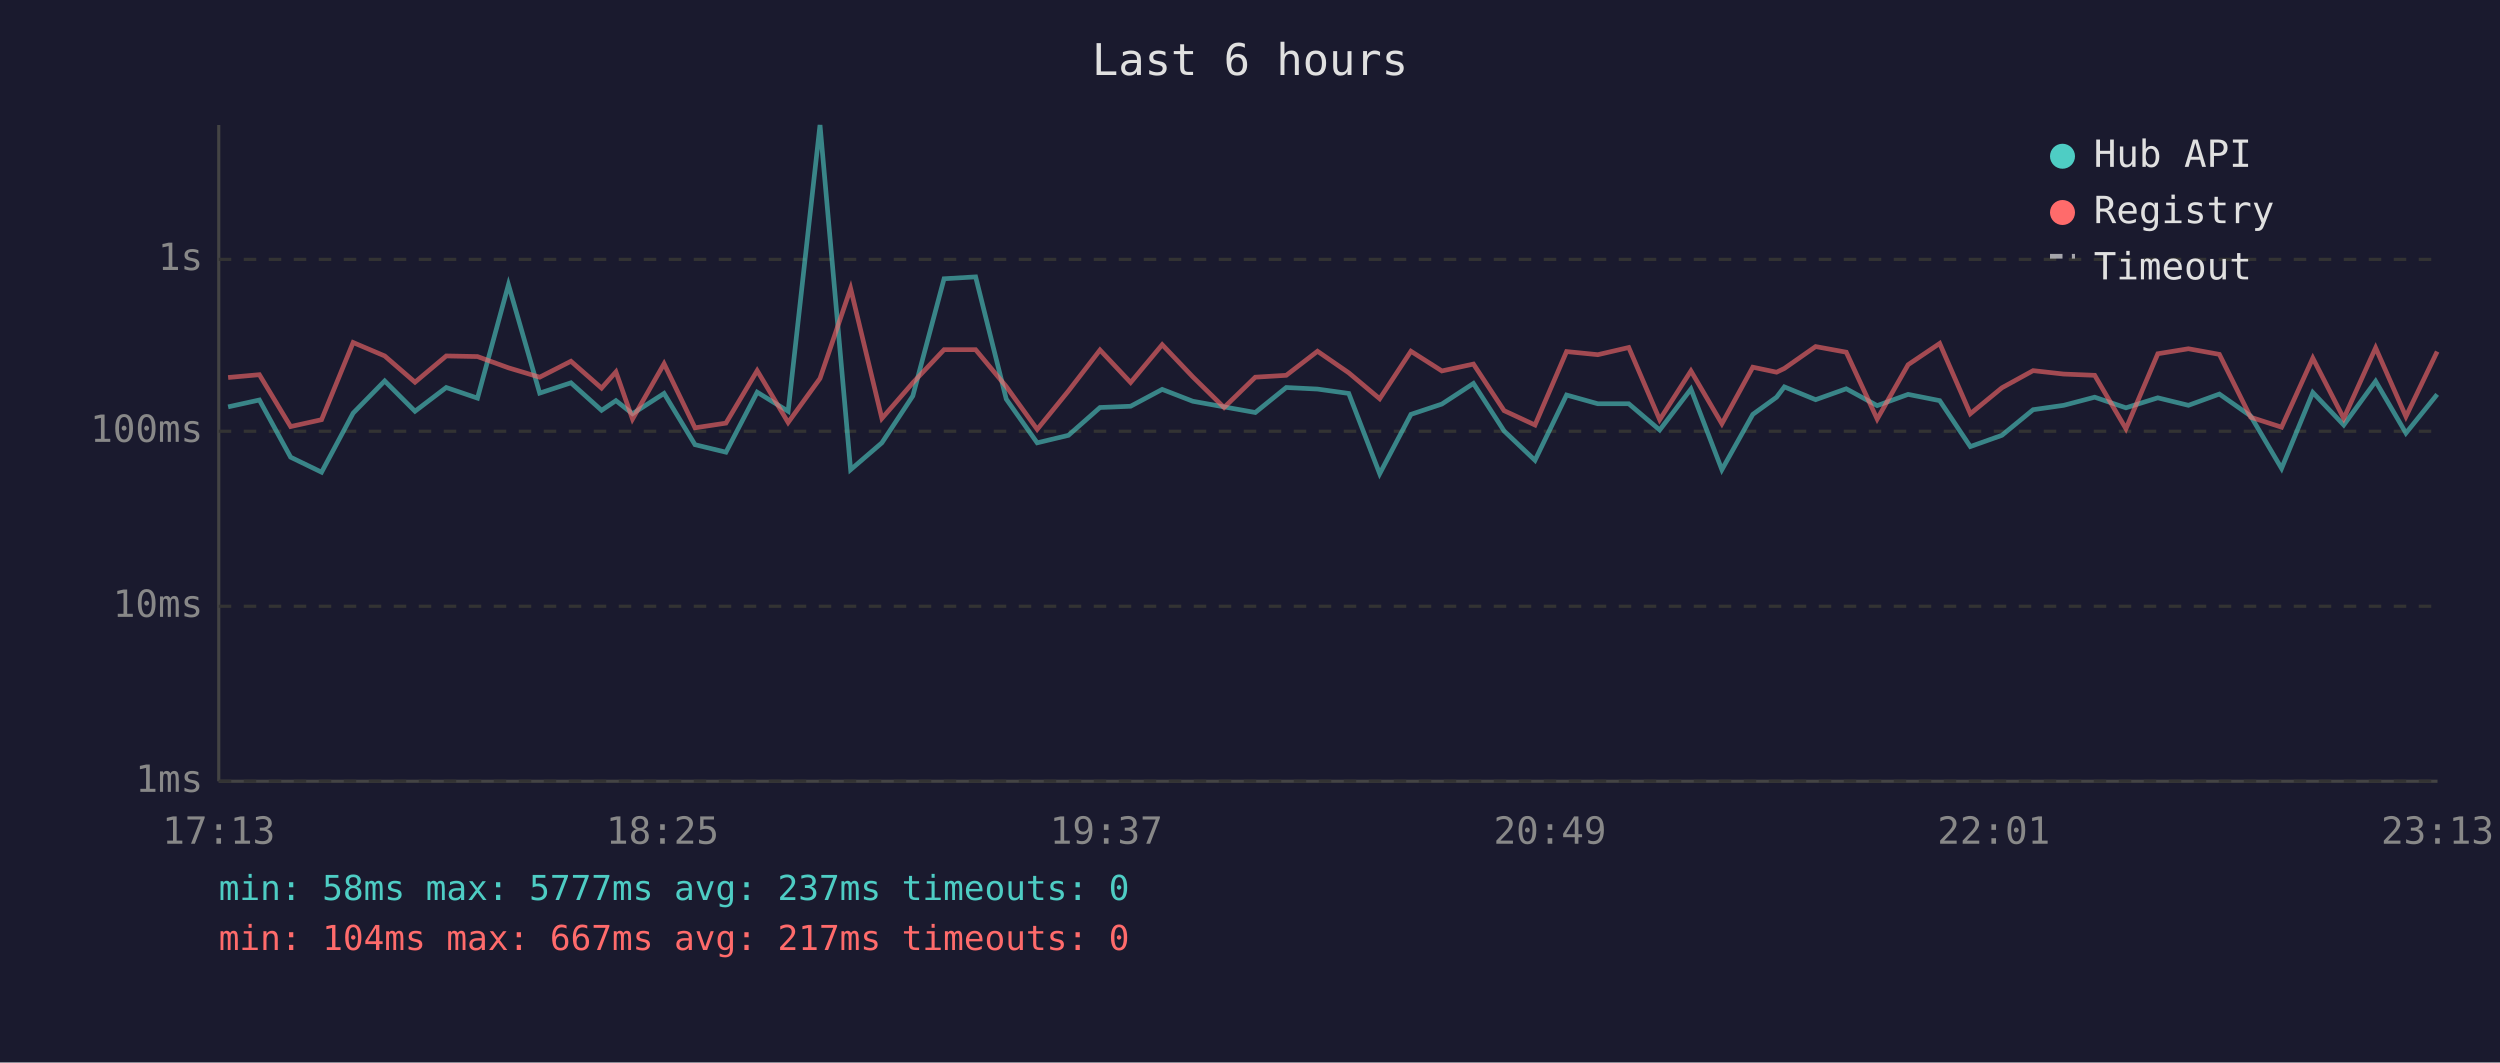
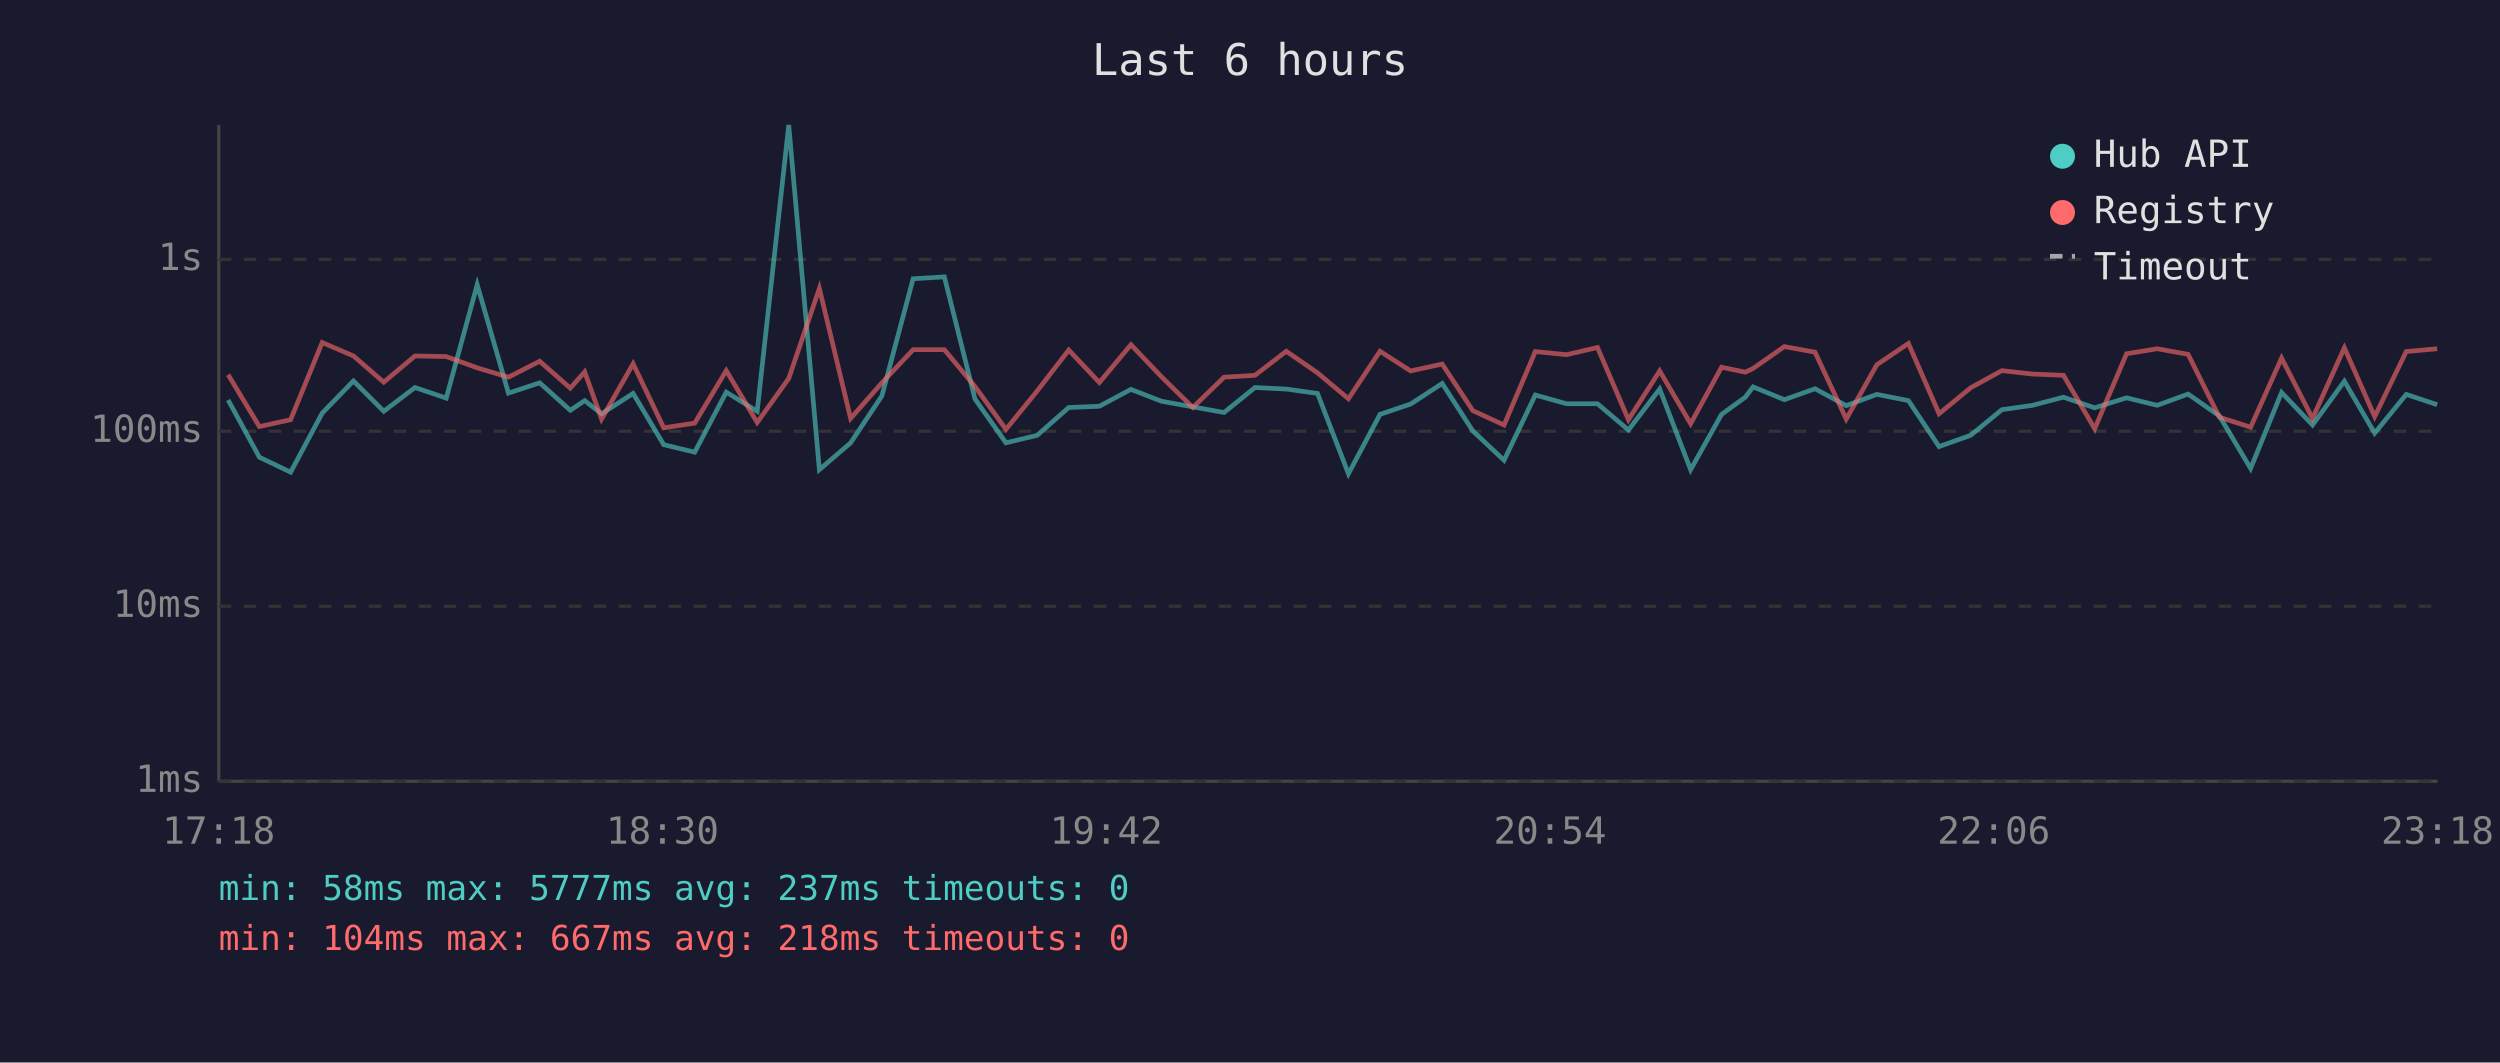
<svg xmlns="http://www.w3.org/2000/svg" viewBox="0 0 800 340" font-family="monospace" font-size="12">
  <rect width="800" height="340" fill="#1a1a2e" />
  <text x="400" y="24" fill="#e0e0e0" font-size="14" text-anchor="middle">Last 6 hours</text>
  <line x1="70" y1="40" x2="70" y2="250" stroke="#444" stroke-width="1" />
  <line x1="70" y1="250" x2="780" y2="250" stroke="#444" stroke-width="1" />
  <line x1="70" y1="250" x2="780" y2="250" stroke="#333" stroke-width="1" stroke-dasharray="4" />
  <text x="65" y="250" fill="#888" text-anchor="end" dominant-baseline="middle">1ms</text>
  <line x1="70" y1="194" x2="780" y2="194" stroke="#333" stroke-width="1" stroke-dasharray="4" />
  <text x="65" y="194" fill="#888" text-anchor="end" dominant-baseline="middle">10ms</text>
  <line x1="70" y1="138" x2="780" y2="138" stroke="#333" stroke-width="1" stroke-dasharray="4" />
  <text x="65" y="138" fill="#888" text-anchor="end" dominant-baseline="middle">100ms</text>
  <line x1="70" y1="83" x2="780" y2="83" stroke="#333" stroke-width="1" stroke-dasharray="4" />
  <text x="65" y="83" fill="#888" text-anchor="end" dominant-baseline="middle">1s</text>
-   <text x="70" y="270" fill="#888" text-anchor="middle">17:13</text>
-   <text x="212" y="270" fill="#888" text-anchor="middle">18:25</text>
-   <text x="354" y="270" fill="#888" text-anchor="middle">19:37</text>
-   <text x="496" y="270" fill="#888" text-anchor="middle">20:49</text>
-   <text x="638" y="270" fill="#888" text-anchor="middle">22:01</text>
-   <text x="780" y="270" fill="#888" text-anchor="middle">23:13</text>
-   <polyline points="73.0,130.2 83.0,128.0 93.0,146.3 102.9,151.1 113.0,132.2 123.1,121.9 132.8,131.6 142.8,124.0 152.8,127.4 162.7,91.1 172.7,125.8 182.7,122.5 192.5,131.3 197.1,128.2 202.4,132.4 212.5,125.9 222.4,142.3 232.3,144.7 242.3,125.5 252.2,131.6 262.4,40.0 272.2,150.3 282.2,141.7 292.1,126.7 302.1,89.2 312.2,88.6 322.0,127.7 331.9,141.7 341.9,139.3 352.0,130.4 361.8,130.0 371.9,124.6 381.7,128.4 391.7,130.2 401.7,132.0 411.6,124.0 421.6,124.5 431.6,125.9 441.5,151.6 451.5,132.6 461.4,129.3 471.5,122.7 481.3,137.9 491.2,147.3 501.3,126.4 511.3,129.2 521.2,129.2 531.1,137.6 541.1,124.5 551.0,150.3 560.9,132.6 568.5,127.1 571.0,123.8 581.0,127.9 590.8,124.4 600.7,129.8 610.6,126.2 620.7,128.2 630.5,142.9 640.6,139.3 650.6,131.1 660.4,129.7 670.3,127.1 680.3,130.5 690.5,127.3 700.3,129.7 710.2,126.1 720.2,133.1 730.1,149.9 740.1,125.6 750.0,136.0 760.2,122.0 769.9,138.6 779.9,126.2" fill="none" stroke="#4ecdc4" stroke-width="1.5" opacity="0.6" />
-   <polyline points="73.0,120.8 83.0,119.9 93.0,136.5 102.9,134.3 113.0,109.6 123.1,113.9 132.8,122.3 142.8,113.9 152.8,114.1 162.7,117.7 172.7,120.7 182.7,115.6 192.5,124.2 197.1,119.0 202.4,134.1 212.5,116.4 222.4,136.9 232.3,135.4 242.3,118.6 252.2,135.2 262.4,121.1 272.2,92.3 282.2,133.9 292.1,122.5 302.1,111.9 312.2,111.9 322.0,123.7 331.9,137.4 341.9,125.1 352.0,112.0 361.8,122.4 371.9,110.3 381.7,120.6 391.7,130.4 401.7,120.7 411.6,120.1 421.6,112.4 431.6,119.3 441.5,127.6 451.5,112.4 461.4,118.7 471.5,116.5 481.3,131.4 491.2,136.0 501.3,112.5 511.3,113.5 521.2,111.2 531.1,134.3 541.1,118.7 551.0,135.6 560.9,117.5 568.5,119.1 571.0,117.9 581.0,110.9 590.8,112.7 600.7,134.1 610.6,116.7 620.7,109.9 630.5,132.4 640.6,124.1 650.6,118.6 660.4,119.7 670.3,120.1 680.3,137.2 690.5,113.2 700.3,111.6 710.2,113.4 720.2,133.5 730.1,136.7 740.1,114.6 750.0,133.9 760.2,111.3 769.9,133.3 779.9,112.5" fill="none" stroke="#ff6b6b" stroke-width="1.5" opacity="0.6" />
+   <text x="70" y="270" fill="#888" text-anchor="middle">17:18</text>
+   <text x="212" y="270" fill="#888" text-anchor="middle">18:30</text>
+   <text x="354" y="270" fill="#888" text-anchor="middle">19:42</text>
+   <text x="496" y="270" fill="#888" text-anchor="middle">20:54</text>
+   <text x="638" y="270" fill="#888" text-anchor="middle">22:06</text>
+   <text x="780" y="270" fill="#888" text-anchor="middle">23:18</text>
+   <polyline points="73.0,128.0 83.0,146.3 93.0,151.1 103.1,132.2 113.1,121.9 122.8,131.6 132.8,124.0 142.8,127.4 152.7,91.1 162.7,125.8 172.7,122.5 182.5,131.3 187.1,128.2 192.5,132.4 202.6,125.9 212.4,142.3 222.3,144.7 232.4,125.5 242.3,131.6 252.4,40.0 262.2,150.3 272.2,141.7 282.2,126.7 292.2,89.2 302.2,88.6 312.0,127.7 321.9,141.7 331.9,139.3 342.0,130.4 351.8,130.0 361.9,124.6 371.7,128.4 381.7,130.2 391.7,132.0 401.6,124.0 411.6,124.5 421.6,125.9 431.5,151.6 441.6,132.6 451.4,129.3 461.5,122.7 471.3,137.9 481.3,147.3 491.3,126.4 501.3,129.2 511.2,129.2 521.1,137.6 531.1,124.5 541.0,150.3 550.9,132.6 558.5,127.1 561.0,123.8 571.0,127.9 580.8,124.4 590.8,129.8 600.6,126.2 610.7,128.2 620.5,142.9 630.6,139.3 640.6,131.1 650.4,129.7 660.3,127.1 670.3,130.5 680.5,127.3 690.3,129.7 700.2,126.1 710.2,133.1 720.2,149.9 730.1,125.6 740.0,136.0 750.2,122.0 759.9,138.6 770.0,126.2 779.9,129.5" fill="none" stroke="#4ecdc4" stroke-width="1.5" opacity="0.6" />
+   <polyline points="73.0,119.9 83.0,136.5 93.0,134.3 103.1,109.6 113.1,113.9 122.8,122.3 132.8,113.9 142.8,114.1 152.7,117.7 162.7,120.7 172.7,115.6 182.5,124.2 187.1,119.0 192.5,134.1 202.6,116.4 212.4,136.9 222.3,135.4 232.4,118.6 242.3,135.2 252.4,121.1 262.2,92.3 272.2,133.9 282.2,122.5 292.2,111.9 302.2,111.9 312.0,123.7 321.9,137.4 331.9,125.1 342.0,112.0 351.8,122.4 361.9,110.3 371.7,120.6 381.7,130.4 391.7,120.7 401.6,120.1 411.6,112.4 421.6,119.3 431.5,127.6 441.6,112.4 451.4,118.7 461.5,116.5 471.3,131.4 481.3,136.0 491.3,112.5 501.3,113.5 511.2,111.2 521.1,134.3 531.1,118.7 541.0,135.6 550.9,117.5 558.5,119.1 561.0,117.9 571.0,110.9 580.8,112.7 590.8,134.1 600.6,116.7 610.7,109.9 620.5,132.4 630.6,124.1 640.6,118.6 650.4,119.7 660.3,120.1 670.3,137.2 680.5,113.2 690.3,111.6 700.2,113.4 710.2,133.5 720.2,136.7 730.1,114.6 740.0,133.9 750.2,111.3 759.9,133.3 770.0,112.5 779.9,111.6" fill="none" stroke="#ff6b6b" stroke-width="1.5" opacity="0.6" />
  <circle cx="660" cy="50" r="4" fill="#4ecdc4" />
  <text x="670" y="50" fill="#e0e0e0" dominant-baseline="middle">Hub API</text>
  <circle cx="660" cy="68" r="4" fill="#ff6b6b" />
  <text x="670" y="68" fill="#e0e0e0" dominant-baseline="middle">Registry</text>
  <line x1="656" y1="82" x2="664" y2="82" stroke="#e0e0e0" stroke-width="1.5" stroke-dasharray="4,3" opacity="0.7" />
  <text x="670" y="86" fill="#e0e0e0" dominant-baseline="middle">Timeout</text>
  <text x="70" y="288" fill="#4ecdc4" font-size="11">min: 58ms  max: 5777ms  avg: 237ms  timeouts: 0</text>
-   <text x="70" y="304" fill="#ff6b6b" font-size="11">min: 104ms  max: 667ms  avg: 217ms  timeouts: 0</text>
+   <text x="70" y="304" fill="#ff6b6b" font-size="11">min: 104ms  max: 667ms  avg: 218ms  timeouts: 0</text>
</svg>
